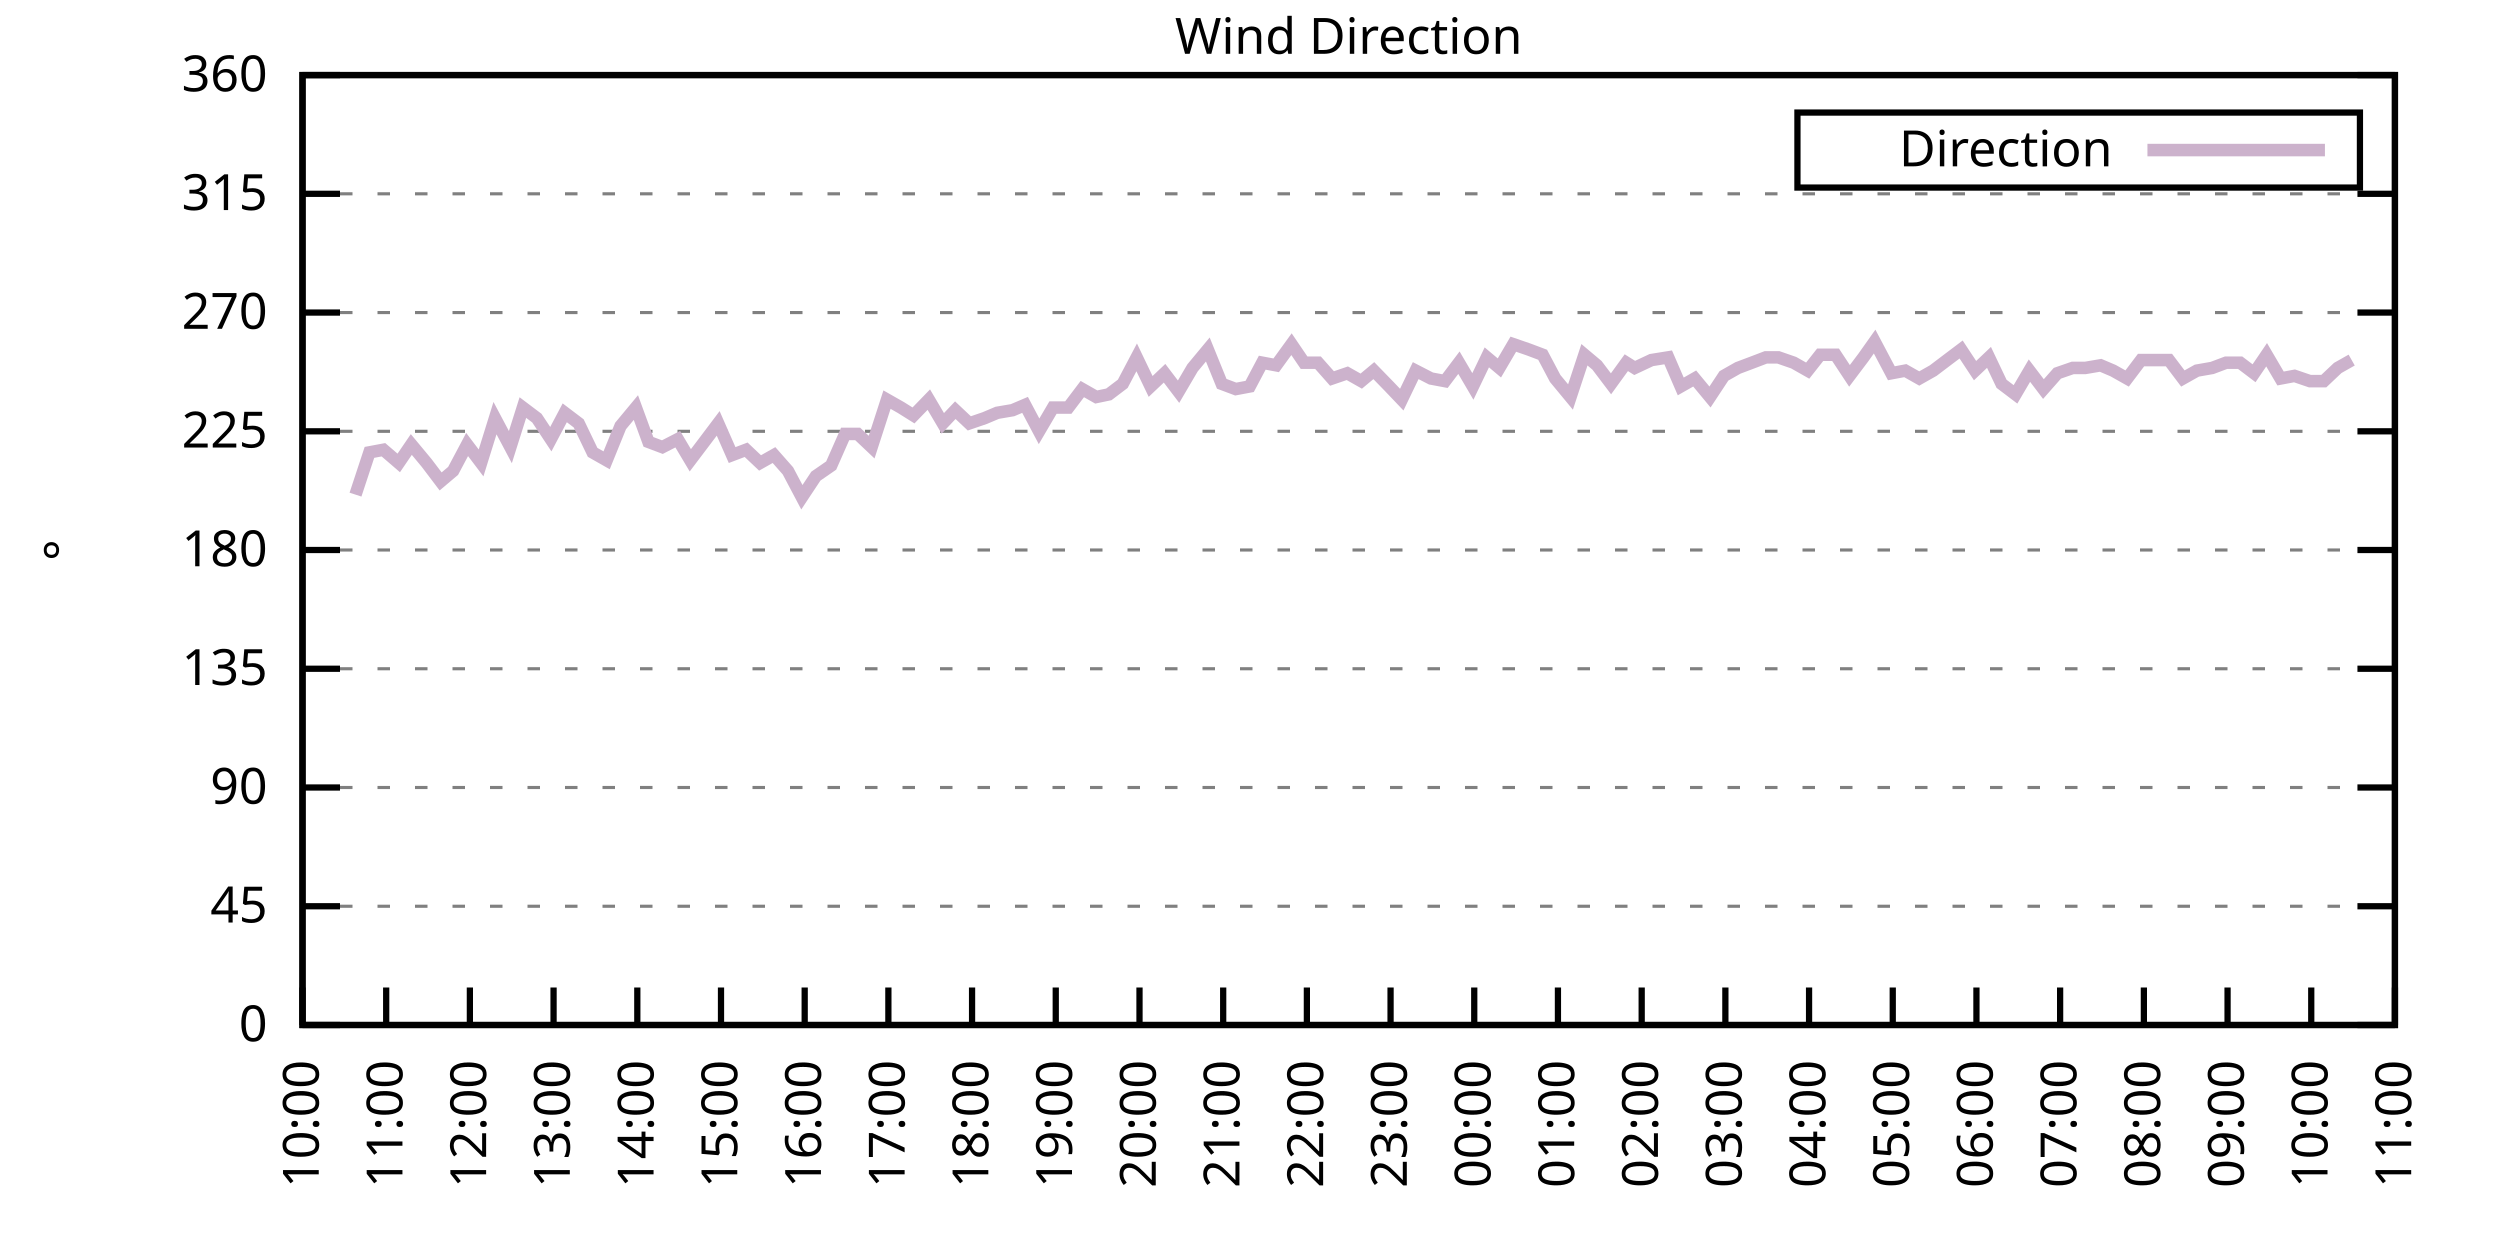
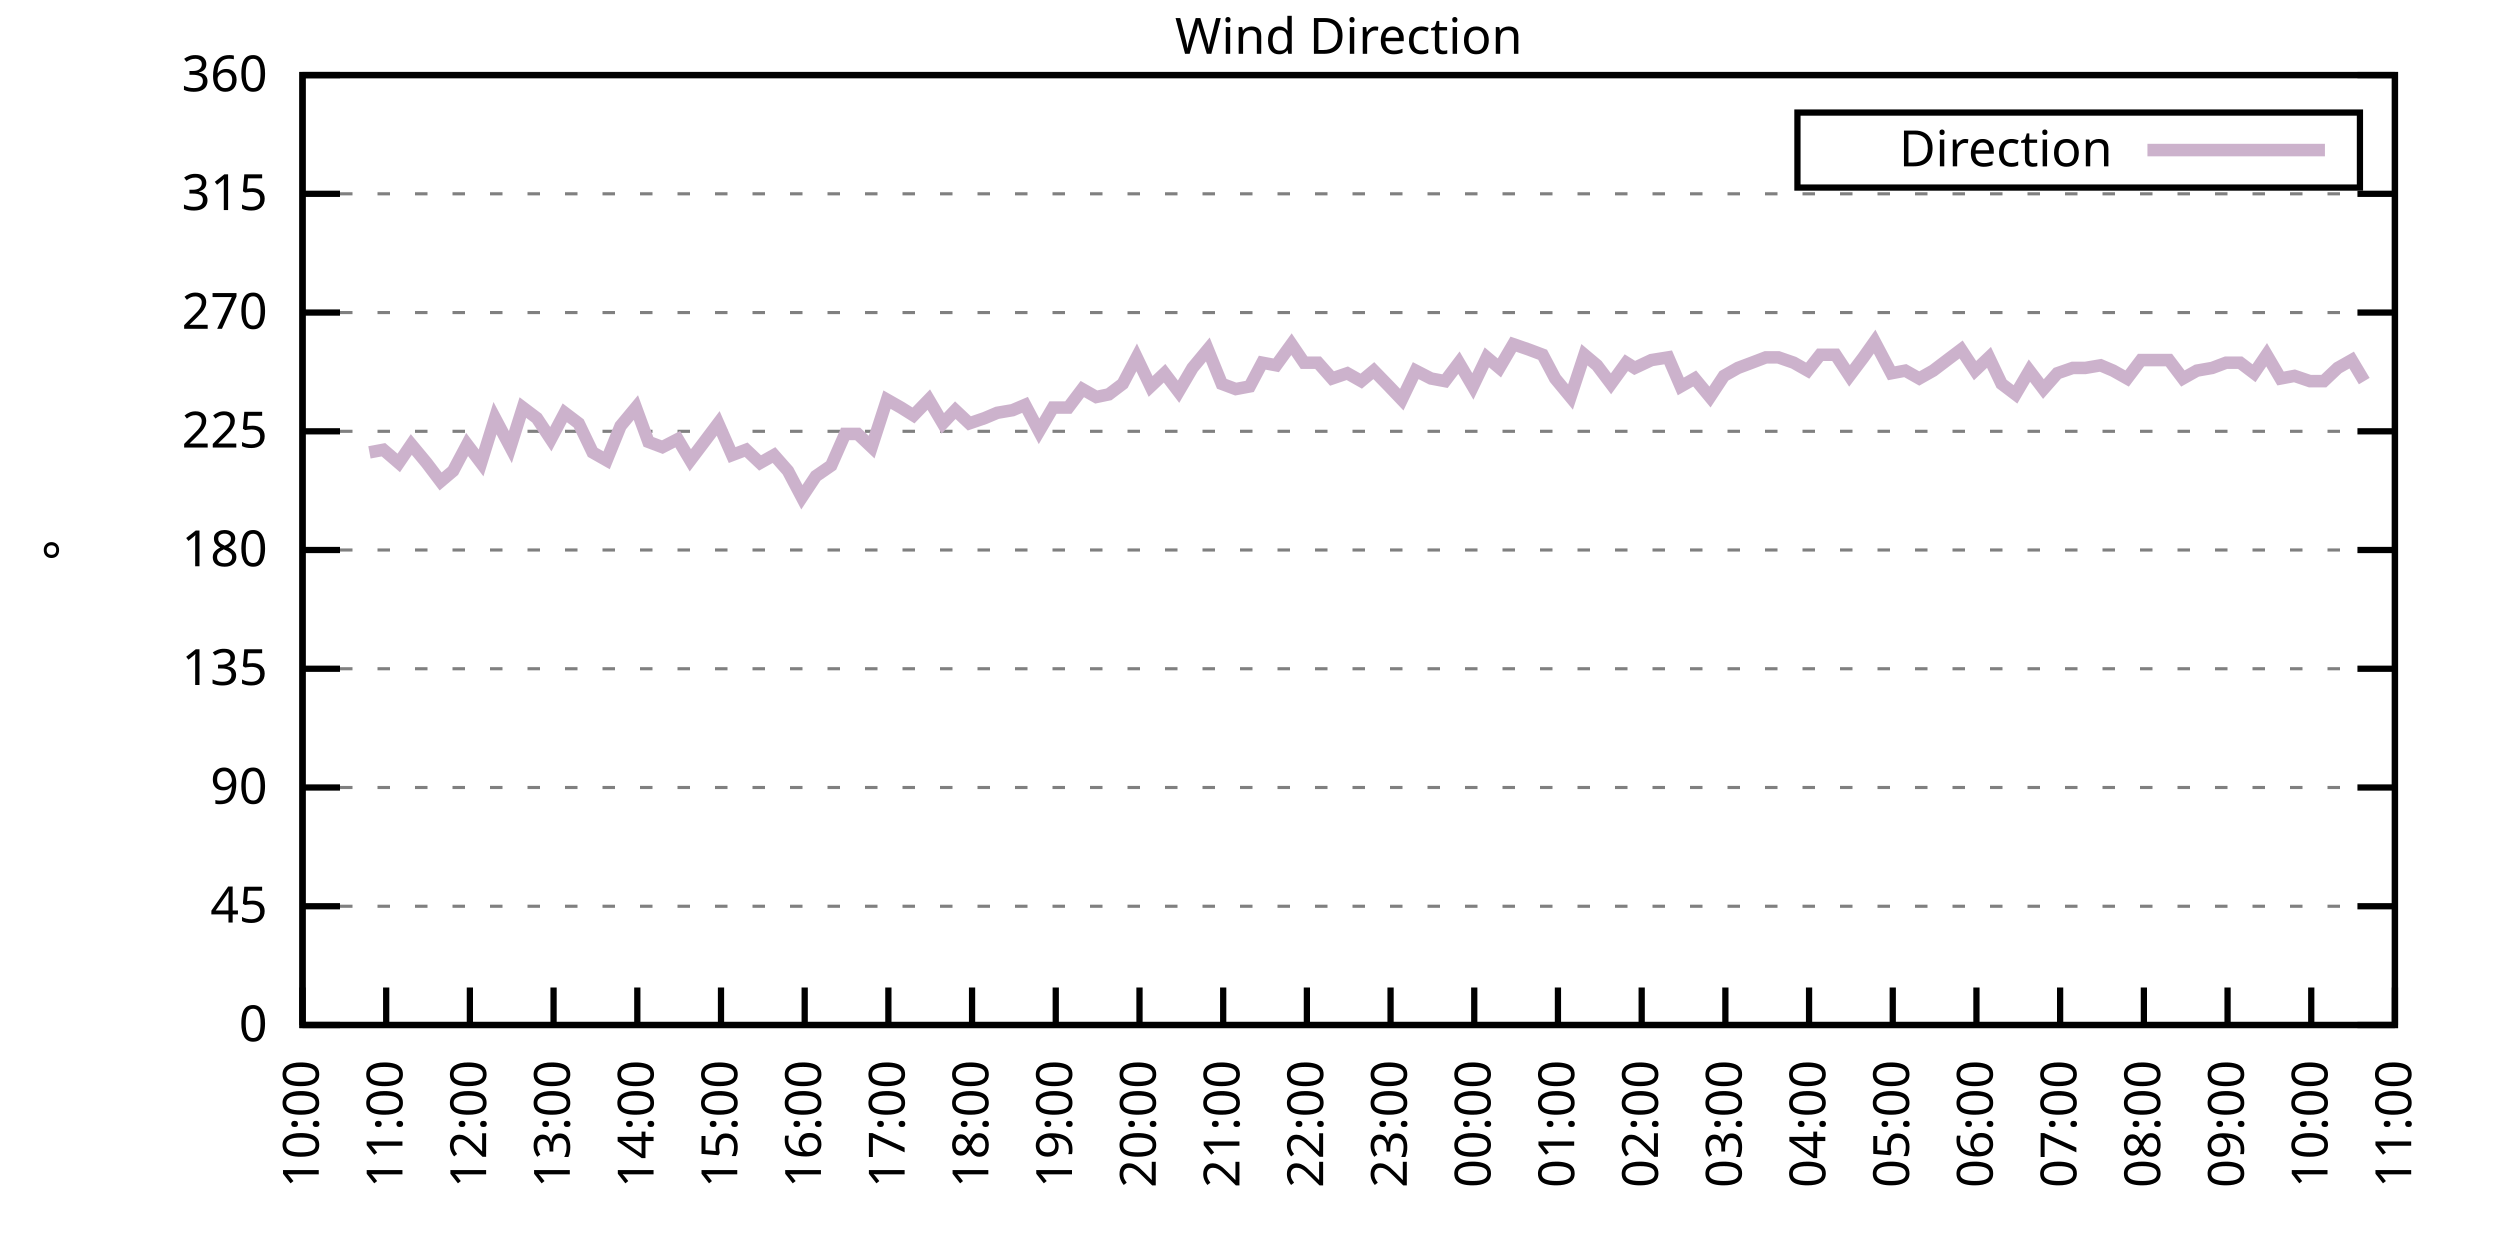
<svg xmlns="http://www.w3.org/2000/svg" xmlns:xlink="http://www.w3.org/1999/xlink" width="400" height="200" viewBox="0 0 400 200">
  <g id="gnuplot_canvas">
    <rect x="0" y="0" width="400" height="200" fill="none" />
    <defs>
      <circle id="gpDot" r="0.5" stroke-width="0.5" stroke="currentColor" />
      <path id="gpPt0" stroke-width="0.333" stroke="currentColor" d="M-1,0 h2 M0,-1 v2" />
      <path id="gpPt1" stroke-width="0.333" stroke="currentColor" d="M-1,-1 L1,1 M1,-1 L-1,1" />
      <path id="gpPt2" stroke-width="0.333" stroke="currentColor" d="M-1,0 L1,0 M0,-1 L0,1 M-1,-1 L1,1 M-1,1 L1,-1" />
      <rect id="gpPt3" stroke-width="0.333" stroke="currentColor" x="-1" y="-1" width="2" height="2" />
      <rect id="gpPt4" stroke-width="0.333" stroke="currentColor" fill="currentColor" x="-1" y="-1" width="2" height="2" />
      <circle id="gpPt5" stroke-width="0.333" stroke="currentColor" cx="0" cy="0" r="1" />
      <use xlink:href="#gpPt5" id="gpPt6" fill="currentColor" stroke="none" />
      <path id="gpPt7" stroke-width="0.333" stroke="currentColor" d="M0,-1.33 L-1.33,0.67 L1.33,0.67 z" />
      <use xlink:href="#gpPt7" id="gpPt8" fill="currentColor" stroke="none" />
      <use xlink:href="#gpPt7" id="gpPt9" stroke="currentColor" transform="rotate(180)" />
      <use xlink:href="#gpPt9" id="gpPt10" fill="currentColor" stroke="none" />
      <use xlink:href="#gpPt3" id="gpPt11" stroke="currentColor" transform="rotate(45)" />
      <use xlink:href="#gpPt11" id="gpPt12" fill="currentColor" stroke="none" />
      <path id="gpPt13" stroke-width="0.333" stroke="currentColor" d="M0,1.330 L1.265,0.411 L0.782,-1.067 L-0.782,-1.076 L-1.265,0.411 z" />
      <use xlink:href="#gpPt13" id="gpPt14" fill="currentColor" stroke="none" />
      <filter id="textbox" filterUnits="objectBoundingBox" x="0" y="0" height="1" width="1">
        <feFlood flood-color="white" flood-opacity="1" result="bgnd" />
        <feComposite in="SourceGraphic" in2="bgnd" operator="atop" />
      </filter>
      <filter id="greybox" filterUnits="objectBoundingBox" x="0" y="0" height="1" width="1">
        <feFlood flood-color="lightgrey" flood-opacity="1" result="grey" />
        <feComposite in="SourceGraphic" in2="grey" operator="atop" />
      </filter>
    </defs>
    <g fill="none" color="white" stroke="currentColor" stroke-width="1.00" stroke-linecap="butt" stroke-linejoin="miter">
</g>
    <g fill="none" color="black" stroke="currentColor" stroke-width="1.00" stroke-linecap="butt" stroke-linejoin="miter">
      <g stroke="none" shape-rendering="crispEdges">
        <polygon fill="rgb(255, 255, 255)" points="48.40,164.00 383.18,164.00 383.18,12.02 48.40,12.02 " />
      </g>
    </g>
    <g fill="none" color="black" stroke="currentColor" stroke-width="1.00" stroke-linecap="butt" stroke-linejoin="miter">
</g>
    <g fill="none" color="black" stroke="black" stroke-width="0.50" stroke-linecap="butt" stroke-linejoin="miter">
</g>
    <g fill="none" color="gray" stroke="currentColor" stroke-width="0.50" stroke-linecap="butt" stroke-linejoin="miter">
      <path stroke="gray" stroke-dasharray="2,4" class="gridline" d="M48.40,164.00 L383.19,164.00  " />
    </g>
    <g fill="none" color="gray" stroke="gray" stroke-width="1.00" stroke-linecap="butt" stroke-linejoin="miter">
</g>
    <g fill="none" color="black" stroke="currentColor" stroke-width="1.00" stroke-linecap="butt" stroke-linejoin="miter">
      <path stroke="black" d="M48.40,164.00 L54.40,164.00 M383.19,164.00 L377.19,164.00  " />
      <g transform="translate(42.80,166.60)" stroke="none" fill="black" font-family="Sans" font-size="8.00" text-anchor="end">
        <text>
          <tspan font-family="Sans"> 0</tspan>
        </text>
      </g>
    </g>
    <g fill="none" color="black" stroke="currentColor" stroke-width="1.00" stroke-linecap="butt" stroke-linejoin="miter">
</g>
    <g fill="none" color="black" stroke="black" stroke-width="0.50" stroke-linecap="butt" stroke-linejoin="miter">
</g>
    <g fill="none" color="gray" stroke="currentColor" stroke-width="0.50" stroke-linecap="butt" stroke-linejoin="miter">
      <path stroke="gray" stroke-dasharray="2,4" class="gridline" d="M48.40,145.00 L383.19,145.00  " />
    </g>
    <g fill="none" color="gray" stroke="gray" stroke-width="1.00" stroke-linecap="butt" stroke-linejoin="miter">
</g>
    <g fill="none" color="black" stroke="currentColor" stroke-width="1.00" stroke-linecap="butt" stroke-linejoin="miter">
      <path stroke="black" d="M48.40,145.00 L54.40,145.00 M383.19,145.00 L377.19,145.00  " />
      <g transform="translate(42.80,147.60)" stroke="none" fill="black" font-family="Sans" font-size="8.00" text-anchor="end">
        <text>
          <tspan font-family="Sans"> 45</tspan>
        </text>
      </g>
    </g>
    <g fill="none" color="black" stroke="currentColor" stroke-width="1.00" stroke-linecap="butt" stroke-linejoin="miter">
</g>
    <g fill="none" color="black" stroke="black" stroke-width="0.50" stroke-linecap="butt" stroke-linejoin="miter">
</g>
    <g fill="none" color="gray" stroke="currentColor" stroke-width="0.50" stroke-linecap="butt" stroke-linejoin="miter">
      <path stroke="gray" stroke-dasharray="2,4" class="gridline" d="M48.40,126.00 L383.19,126.00  " />
    </g>
    <g fill="none" color="gray" stroke="gray" stroke-width="1.00" stroke-linecap="butt" stroke-linejoin="miter">
</g>
    <g fill="none" color="black" stroke="currentColor" stroke-width="1.00" stroke-linecap="butt" stroke-linejoin="miter">
      <path stroke="black" d="M48.40,126.00 L54.40,126.00 M383.19,126.00 L377.19,126.00  " />
      <g transform="translate(42.80,128.60)" stroke="none" fill="black" font-family="Sans" font-size="8.00" text-anchor="end">
        <text>
          <tspan font-family="Sans"> 90</tspan>
        </text>
      </g>
    </g>
    <g fill="none" color="black" stroke="currentColor" stroke-width="1.00" stroke-linecap="butt" stroke-linejoin="miter">
</g>
    <g fill="none" color="black" stroke="black" stroke-width="0.50" stroke-linecap="butt" stroke-linejoin="miter">
</g>
    <g fill="none" color="gray" stroke="currentColor" stroke-width="0.50" stroke-linecap="butt" stroke-linejoin="miter">
      <path stroke="gray" stroke-dasharray="2,4" class="gridline" d="M48.40,107.00 L383.19,107.00  " />
    </g>
    <g fill="none" color="gray" stroke="gray" stroke-width="1.00" stroke-linecap="butt" stroke-linejoin="miter">
</g>
    <g fill="none" color="black" stroke="currentColor" stroke-width="1.00" stroke-linecap="butt" stroke-linejoin="miter">
      <path stroke="black" d="M48.40,107.00 L54.40,107.00 M383.19,107.00 L377.19,107.00  " />
      <g transform="translate(42.80,109.60)" stroke="none" fill="black" font-family="Sans" font-size="8.00" text-anchor="end">
        <text>
          <tspan font-family="Sans"> 135</tspan>
        </text>
      </g>
    </g>
    <g fill="none" color="black" stroke="currentColor" stroke-width="1.00" stroke-linecap="butt" stroke-linejoin="miter">
</g>
    <g fill="none" color="black" stroke="black" stroke-width="0.50" stroke-linecap="butt" stroke-linejoin="miter">
</g>
    <g fill="none" color="gray" stroke="currentColor" stroke-width="0.50" stroke-linecap="butt" stroke-linejoin="miter">
      <path stroke="gray" stroke-dasharray="2,4" class="gridline" d="M48.40,88.00 L383.19,88.00  " />
    </g>
    <g fill="none" color="gray" stroke="gray" stroke-width="1.00" stroke-linecap="butt" stroke-linejoin="miter">
</g>
    <g fill="none" color="black" stroke="currentColor" stroke-width="1.00" stroke-linecap="butt" stroke-linejoin="miter">
      <path stroke="black" d="M48.40,88.00 L54.40,88.00 M383.19,88.00 L377.19,88.00  " />
      <g transform="translate(42.80,90.60)" stroke="none" fill="black" font-family="Sans" font-size="8.00" text-anchor="end">
        <text>
          <tspan font-family="Sans"> 180</tspan>
        </text>
      </g>
    </g>
    <g fill="none" color="black" stroke="currentColor" stroke-width="1.00" stroke-linecap="butt" stroke-linejoin="miter">
</g>
    <g fill="none" color="black" stroke="black" stroke-width="0.50" stroke-linecap="butt" stroke-linejoin="miter">
</g>
    <g fill="none" color="gray" stroke="currentColor" stroke-width="0.50" stroke-linecap="butt" stroke-linejoin="miter">
      <path stroke="gray" stroke-dasharray="2,4" class="gridline" d="M48.40,69.01 L383.19,69.01  " />
    </g>
    <g fill="none" color="gray" stroke="gray" stroke-width="1.00" stroke-linecap="butt" stroke-linejoin="miter">
</g>
    <g fill="none" color="black" stroke="currentColor" stroke-width="1.00" stroke-linecap="butt" stroke-linejoin="miter">
      <path stroke="black" d="M48.40,69.01 L54.40,69.01 M383.19,69.01 L377.19,69.01  " />
      <g transform="translate(42.80,71.61)" stroke="none" fill="black" font-family="Sans" font-size="8.00" text-anchor="end">
        <text>
          <tspan font-family="Sans"> 225</tspan>
        </text>
      </g>
    </g>
    <g fill="none" color="black" stroke="currentColor" stroke-width="1.00" stroke-linecap="butt" stroke-linejoin="miter">
</g>
    <g fill="none" color="black" stroke="black" stroke-width="0.50" stroke-linecap="butt" stroke-linejoin="miter">
</g>
    <g fill="none" color="gray" stroke="currentColor" stroke-width="0.50" stroke-linecap="butt" stroke-linejoin="miter">
      <path stroke="gray" stroke-dasharray="2,4" class="gridline" d="M48.40,50.01 L383.19,50.01  " />
    </g>
    <g fill="none" color="gray" stroke="gray" stroke-width="1.00" stroke-linecap="butt" stroke-linejoin="miter">
</g>
    <g fill="none" color="black" stroke="currentColor" stroke-width="1.00" stroke-linecap="butt" stroke-linejoin="miter">
      <path stroke="black" d="M48.40,50.01 L54.40,50.01 M383.19,50.01 L377.19,50.01  " />
      <g transform="translate(42.80,52.61)" stroke="none" fill="black" font-family="Sans" font-size="8.00" text-anchor="end">
        <text>
          <tspan font-family="Sans"> 270</tspan>
        </text>
      </g>
    </g>
    <g fill="none" color="black" stroke="currentColor" stroke-width="1.00" stroke-linecap="butt" stroke-linejoin="miter">
</g>
    <g fill="none" color="black" stroke="black" stroke-width="0.50" stroke-linecap="butt" stroke-linejoin="miter">
</g>
    <g fill="none" color="gray" stroke="currentColor" stroke-width="0.50" stroke-linecap="butt" stroke-linejoin="miter">
      <path stroke="gray" stroke-dasharray="2,4" class="gridline" d="M48.40,31.01 L383.19,31.01  " />
    </g>
    <g fill="none" color="gray" stroke="gray" stroke-width="1.00" stroke-linecap="butt" stroke-linejoin="miter">
</g>
    <g fill="none" color="black" stroke="currentColor" stroke-width="1.00" stroke-linecap="butt" stroke-linejoin="miter">
      <path stroke="black" d="M48.40,31.01 L54.40,31.01 M383.19,31.01 L377.19,31.01  " />
      <g transform="translate(42.80,33.61)" stroke="none" fill="black" font-family="Sans" font-size="8.00" text-anchor="end">
        <text>
          <tspan font-family="Sans"> 315</tspan>
        </text>
      </g>
    </g>
    <g fill="none" color="black" stroke="currentColor" stroke-width="1.00" stroke-linecap="butt" stroke-linejoin="miter">
</g>
    <g fill="none" color="black" stroke="black" stroke-width="0.50" stroke-linecap="butt" stroke-linejoin="miter">
</g>
    <g fill="none" color="gray" stroke="currentColor" stroke-width="0.50" stroke-linecap="butt" stroke-linejoin="miter">
      <path stroke="gray" stroke-dasharray="2,4" class="gridline" d="M48.40,12.01 L383.19,12.01  " />
    </g>
    <g fill="none" color="gray" stroke="gray" stroke-width="1.00" stroke-linecap="butt" stroke-linejoin="miter">
</g>
    <g fill="none" color="black" stroke="currentColor" stroke-width="1.00" stroke-linecap="butt" stroke-linejoin="miter">
      <path stroke="black" d="M48.40,12.01 L54.40,12.01 M383.19,12.01 L377.19,12.01  " />
      <g transform="translate(42.80,14.61)" stroke="none" fill="black" font-family="Sans" font-size="8.00" text-anchor="end">
        <text>
          <tspan font-family="Sans"> 360</tspan>
        </text>
      </g>
    </g>
    <g fill="none" color="black" stroke="currentColor" stroke-width="1.00" stroke-linecap="butt" stroke-linejoin="miter">
      <path stroke="black" d="M48.40,164.00 L48.40,158.00  " />
      <g transform="translate(51.00,169.60) rotate(270.00)" stroke="none" fill="black" font-family="Sans" font-size="8.00" text-anchor="end">
        <text>
          <tspan font-family="Sans">10:00</tspan>
        </text>
      </g>
    </g>
    <g fill="none" color="black" stroke="currentColor" stroke-width="1.00" stroke-linecap="butt" stroke-linejoin="miter">
      <path stroke="black" d="M61.79,164.00 L61.79,158.00  " />
      <g transform="translate(64.39,169.60) rotate(270.00)" stroke="none" fill="black" font-family="Sans" font-size="8.00" text-anchor="end">
        <text>
          <tspan font-family="Sans">11:00</tspan>
        </text>
      </g>
    </g>
    <g fill="none" color="black" stroke="currentColor" stroke-width="1.00" stroke-linecap="butt" stroke-linejoin="miter">
      <path stroke="black" d="M75.18,164.00 L75.18,158.00  " />
      <g transform="translate(77.78,169.60) rotate(270.00)" stroke="none" fill="black" font-family="Sans" font-size="8.00" text-anchor="end">
        <text>
          <tspan font-family="Sans">12:00</tspan>
        </text>
      </g>
    </g>
    <g fill="none" color="black" stroke="currentColor" stroke-width="1.00" stroke-linecap="butt" stroke-linejoin="miter">
      <path stroke="black" d="M88.57,164.00 L88.57,158.00  " />
      <g transform="translate(91.17,169.60) rotate(270.00)" stroke="none" fill="black" font-family="Sans" font-size="8.00" text-anchor="end">
        <text>
          <tspan font-family="Sans">13:00</tspan>
        </text>
      </g>
    </g>
    <g fill="none" color="black" stroke="currentColor" stroke-width="1.00" stroke-linecap="butt" stroke-linejoin="miter">
      <path stroke="black" d="M101.97,164.00 L101.97,158.00  " />
      <g transform="translate(104.57,169.60) rotate(270.00)" stroke="none" fill="black" font-family="Sans" font-size="8.00" text-anchor="end">
        <text>
          <tspan font-family="Sans">14:00</tspan>
        </text>
      </g>
    </g>
    <g fill="none" color="black" stroke="currentColor" stroke-width="1.00" stroke-linecap="butt" stroke-linejoin="miter">
      <path stroke="black" d="M115.36,164.00 L115.36,158.00  " />
      <g transform="translate(117.96,169.60) rotate(270.00)" stroke="none" fill="black" font-family="Sans" font-size="8.00" text-anchor="end">
        <text>
          <tspan font-family="Sans">15:00</tspan>
        </text>
      </g>
    </g>
    <g fill="none" color="black" stroke="currentColor" stroke-width="1.00" stroke-linecap="butt" stroke-linejoin="miter">
      <path stroke="black" d="M128.75,164.00 L128.75,158.00  " />
      <g transform="translate(131.35,169.60) rotate(270.00)" stroke="none" fill="black" font-family="Sans" font-size="8.00" text-anchor="end">
        <text>
          <tspan font-family="Sans">16:00</tspan>
        </text>
      </g>
    </g>
    <g fill="none" color="black" stroke="currentColor" stroke-width="1.00" stroke-linecap="butt" stroke-linejoin="miter">
      <path stroke="black" d="M142.14,164.00 L142.14,158.00  " />
      <g transform="translate(144.74,169.60) rotate(270.00)" stroke="none" fill="black" font-family="Sans" font-size="8.00" text-anchor="end">
        <text>
          <tspan font-family="Sans">17:00</tspan>
        </text>
      </g>
    </g>
    <g fill="none" color="black" stroke="currentColor" stroke-width="1.00" stroke-linecap="butt" stroke-linejoin="miter">
      <path stroke="black" d="M155.53,164.00 L155.53,158.00  " />
      <g transform="translate(158.13,169.60) rotate(270.00)" stroke="none" fill="black" font-family="Sans" font-size="8.00" text-anchor="end">
        <text>
          <tspan font-family="Sans">18:00</tspan>
        </text>
      </g>
    </g>
    <g fill="none" color="black" stroke="currentColor" stroke-width="1.00" stroke-linecap="butt" stroke-linejoin="miter">
      <path stroke="black" d="M168.92,164.00 L168.92,158.00  " />
      <g transform="translate(171.52,169.60) rotate(270.00)" stroke="none" fill="black" font-family="Sans" font-size="8.00" text-anchor="end">
        <text>
          <tspan font-family="Sans">19:00</tspan>
        </text>
      </g>
    </g>
    <g fill="none" color="black" stroke="currentColor" stroke-width="1.00" stroke-linecap="butt" stroke-linejoin="miter">
      <path stroke="black" d="M182.32,164.00 L182.32,158.00  " />
      <g transform="translate(184.92,169.60) rotate(270.00)" stroke="none" fill="black" font-family="Sans" font-size="8.00" text-anchor="end">
        <text>
          <tspan font-family="Sans">20:00</tspan>
        </text>
      </g>
    </g>
    <g fill="none" color="black" stroke="currentColor" stroke-width="1.00" stroke-linecap="butt" stroke-linejoin="miter">
      <path stroke="black" d="M195.71,164.00 L195.71,158.00  " />
      <g transform="translate(198.31,169.60) rotate(270.00)" stroke="none" fill="black" font-family="Sans" font-size="8.00" text-anchor="end">
        <text>
          <tspan font-family="Sans">21:00</tspan>
        </text>
      </g>
    </g>
    <g fill="none" color="black" stroke="currentColor" stroke-width="1.00" stroke-linecap="butt" stroke-linejoin="miter">
      <path stroke="black" d="M209.10,164.00 L209.10,158.00  " />
      <g transform="translate(211.70,169.60) rotate(270.00)" stroke="none" fill="black" font-family="Sans" font-size="8.00" text-anchor="end">
        <text>
          <tspan font-family="Sans">22:00</tspan>
        </text>
      </g>
    </g>
    <g fill="none" color="black" stroke="currentColor" stroke-width="1.00" stroke-linecap="butt" stroke-linejoin="miter">
      <path stroke="black" d="M222.49,164.00 L222.49,158.00  " />
      <g transform="translate(225.09,169.60) rotate(270.00)" stroke="none" fill="black" font-family="Sans" font-size="8.00" text-anchor="end">
        <text>
          <tspan font-family="Sans">23:00</tspan>
        </text>
      </g>
    </g>
    <g fill="none" color="black" stroke="currentColor" stroke-width="1.00" stroke-linecap="butt" stroke-linejoin="miter">
      <path stroke="black" d="M235.88,164.00 L235.88,158.00  " />
      <g transform="translate(238.48,169.60) rotate(270.00)" stroke="none" fill="black" font-family="Sans" font-size="8.00" text-anchor="end">
        <text>
          <tspan font-family="Sans">00:00</tspan>
        </text>
      </g>
    </g>
    <g fill="none" color="black" stroke="currentColor" stroke-width="1.00" stroke-linecap="butt" stroke-linejoin="miter">
      <path stroke="black" d="M249.27,164.00 L249.27,158.00  " />
      <g transform="translate(251.87,169.60) rotate(270.00)" stroke="none" fill="black" font-family="Sans" font-size="8.00" text-anchor="end">
        <text>
          <tspan font-family="Sans">01:00</tspan>
        </text>
      </g>
    </g>
    <g fill="none" color="black" stroke="currentColor" stroke-width="1.00" stroke-linecap="butt" stroke-linejoin="miter">
      <path stroke="black" d="M262.67,164.00 L262.67,158.00  " />
      <g transform="translate(265.27,169.60) rotate(270.00)" stroke="none" fill="black" font-family="Sans" font-size="8.00" text-anchor="end">
        <text>
          <tspan font-family="Sans">02:00</tspan>
        </text>
      </g>
    </g>
    <g fill="none" color="black" stroke="currentColor" stroke-width="1.00" stroke-linecap="butt" stroke-linejoin="miter">
      <path stroke="black" d="M276.06,164.00 L276.06,158.00  " />
      <g transform="translate(278.66,169.60) rotate(270.00)" stroke="none" fill="black" font-family="Sans" font-size="8.00" text-anchor="end">
        <text>
          <tspan font-family="Sans">03:00</tspan>
        </text>
      </g>
    </g>
    <g fill="none" color="black" stroke="currentColor" stroke-width="1.00" stroke-linecap="butt" stroke-linejoin="miter">
      <path stroke="black" d="M289.45,164.00 L289.45,158.00  " />
      <g transform="translate(292.05,169.60) rotate(270.00)" stroke="none" fill="black" font-family="Sans" font-size="8.00" text-anchor="end">
        <text>
          <tspan font-family="Sans">04:00</tspan>
        </text>
      </g>
    </g>
    <g fill="none" color="black" stroke="currentColor" stroke-width="1.00" stroke-linecap="butt" stroke-linejoin="miter">
      <path stroke="black" d="M302.84,164.00 L302.84,158.00  " />
      <g transform="translate(305.44,169.60) rotate(270.00)" stroke="none" fill="black" font-family="Sans" font-size="8.00" text-anchor="end">
        <text>
          <tspan font-family="Sans">05:00</tspan>
        </text>
      </g>
    </g>
    <g fill="none" color="black" stroke="currentColor" stroke-width="1.00" stroke-linecap="butt" stroke-linejoin="miter">
      <path stroke="black" d="M316.23,164.00 L316.23,158.00  " />
      <g transform="translate(318.83,169.60) rotate(270.00)" stroke="none" fill="black" font-family="Sans" font-size="8.00" text-anchor="end">
        <text>
          <tspan font-family="Sans">06:00</tspan>
        </text>
      </g>
    </g>
    <g fill="none" color="black" stroke="currentColor" stroke-width="1.00" stroke-linecap="butt" stroke-linejoin="miter">
      <path stroke="black" d="M329.62,164.00 L329.62,158.00  " />
      <g transform="translate(332.22,169.60) rotate(270.00)" stroke="none" fill="black" font-family="Sans" font-size="8.00" text-anchor="end">
        <text>
          <tspan font-family="Sans">07:00</tspan>
        </text>
      </g>
    </g>
    <g fill="none" color="black" stroke="currentColor" stroke-width="1.00" stroke-linecap="butt" stroke-linejoin="miter">
      <path stroke="black" d="M343.02,164.00 L343.02,158.00  " />
      <g transform="translate(345.62,169.60) rotate(270.00)" stroke="none" fill="black" font-family="Sans" font-size="8.00" text-anchor="end">
        <text>
          <tspan font-family="Sans">08:00</tspan>
        </text>
      </g>
    </g>
    <g fill="none" color="black" stroke="currentColor" stroke-width="1.00" stroke-linecap="butt" stroke-linejoin="miter">
      <path stroke="black" d="M356.41,164.00 L356.41,158.00  " />
      <g transform="translate(359.01,169.60) rotate(270.00)" stroke="none" fill="black" font-family="Sans" font-size="8.00" text-anchor="end">
        <text>
          <tspan font-family="Sans">09:00</tspan>
        </text>
      </g>
    </g>
    <g fill="none" color="black" stroke="currentColor" stroke-width="1.00" stroke-linecap="butt" stroke-linejoin="miter">
      <path stroke="black" d="M369.80,164.00 L369.80,158.00  " />
      <g transform="translate(372.40,169.60) rotate(270.00)" stroke="none" fill="black" font-family="Sans" font-size="8.00" text-anchor="end">
        <text>
          <tspan font-family="Sans">10:00</tspan>
        </text>
      </g>
    </g>
    <g fill="none" color="black" stroke="currentColor" stroke-width="1.00" stroke-linecap="butt" stroke-linejoin="miter">
      <path stroke="black" d="M383.19,164.00 L383.19,158.00  " />
      <g transform="translate(385.79,169.60) rotate(270.00)" stroke="none" fill="black" font-family="Sans" font-size="8.00" text-anchor="end">
        <text>
          <tspan font-family="Sans">11:00</tspan>
        </text>
      </g>
    </g>
    <g fill="none" color="black" stroke="currentColor" stroke-width="1.00" stroke-linecap="butt" stroke-linejoin="miter">
</g>
    <g fill="none" color="black" stroke="currentColor" stroke-width="1.00" stroke-linecap="butt" stroke-linejoin="miter">
      <path stroke="black" d="M48.40,12.01 L48.40,164.00 L383.19,164.00 L383.19,12.01 L48.40,12.01 Z  " />
    </g>
    <g fill="none" color="black" stroke="currentColor" stroke-width="1.00" stroke-linecap="butt" stroke-linejoin="miter">
</g>
    <g fill="none" color="black" stroke="currentColor" stroke-width="1.00" stroke-linecap="butt" stroke-linejoin="miter">
      <path stroke="black" d="M287.59,30.01 L287.59,18.01 L377.59,18.01 L377.59,30.01 L287.59,30.01 Z  " />
    </g>
    <g id="Wind_direction_plot_1">
      <g fill="none" color="white" stroke="black" stroke-width="2.00" stroke-linecap="butt" stroke-linejoin="miter">
</g>
      <g fill="none" color="black" stroke="currentColor" stroke-width="2.00" stroke-linecap="butt" stroke-linejoin="miter">
        <g transform="translate(337.99,26.61)" stroke="none" fill="black" font-family="Sans" font-size="8.00" text-anchor="end">
          <text>
            <tspan font-family="Sans">Direction</tspan>
          </text>
        </g>
      </g>
      <g fill="none" color="black" stroke="currentColor" stroke-width="2.00" stroke-linecap="butt" stroke-linejoin="miter">
-         <path stroke="rgb(204, 178, 204)" d="M343.59,24.01 L371.99,24.01 M56.88,79.14 L59.11,72.38 L61.35,71.96 L63.80,74.07 L65.81,71.12 L68.26,74.07   L70.50,77.03 L72.50,75.34 L74.74,71.12 L76.97,74.07 L79.20,66.90 L81.66,71.54 L83.66,65.21 L85.90,66.90   L88.13,70.27 L90.36,66.05 L92.59,67.74 L94.82,72.38 L97.06,73.65 L99.29,68.16 L101.74,65.21 L103.75,70.70   L105.98,71.54 L108.44,70.27 L110.45,73.65 L112.68,70.70 L114.91,67.74 L117.14,72.81 L119.38,71.96 L121.61,74.07   L123.84,72.81 L126.07,75.34 L128.30,79.56 L130.54,76.18 L132.99,74.49 L135.22,69.43 L137.23,69.43 L139.46,71.54   L141.92,63.94 L144.15,65.21 L146.16,66.47 L148.61,63.94 L150.85,67.74 L152.85,65.63 L155.09,67.74 L157.54,66.90   L159.55,66.05 L162.01,65.63 L164.01,64.78 L166.25,69.01 L168.48,65.21 L170.93,65.21 L173.17,62.25 L175.40,63.52   L177.41,63.10 L179.64,61.41 L181.87,57.18 L184.10,61.83 L186.33,59.72 L188.57,62.67 L190.80,58.87 L193.25,55.92   L195.48,61.41 L197.72,62.25 L199.95,61.83 L201.96,58.03 L204.19,58.45 L206.64,55.07 L208.65,58.03 L210.88,58.03   L213.12,60.56 L215.57,59.72 L217.80,60.98 L219.81,59.30 L222.27,61.83 L224.28,63.94 L226.51,59.30 L228.96,60.56   L231.20,60.98 L233.43,58.03 L235.66,61.83 L237.89,57.18 L239.90,58.87 L242.13,55.07 L244.59,55.92 L246.82,56.76   L248.83,60.56 L251.28,63.52 L253.51,56.76 L255.52,58.45 L257.76,61.41 L260.21,58.03 L261.55,58.87 L264.23,57.61   L266.91,57.18 L268.92,61.83 L271.15,60.56 L273.60,63.52 L275.83,60.14 L278.07,58.87 L280.30,58.03 L282.53,57.18   L284.54,57.18 L286.99,58.03 L289.23,59.30 L291.23,56.76 L293.69,56.76 L295.92,60.14 L298.15,57.18 L299.94,54.65   L302.62,59.72 L304.85,59.30 L307.08,60.56 L309.31,59.30 L311.54,57.61 L313.78,55.92 L316.01,59.30 L318.24,57.18   L320.25,61.41 L322.48,63.10 L324.71,59.30 L326.95,62.25 L329.18,59.72 L331.63,58.87 L333.64,58.87 L336.10,58.45   L338.10,59.30 L340.34,60.56 L342.57,57.61 L344.80,57.61 L347.03,57.61 L349.26,60.56 L351.50,59.30 L353.95,58.87   L356.18,58.03 L358.42,58.03 L360.65,59.72 L362.66,56.76 L364.89,60.56 L367.12,60.14 L369.58,60.98 L371.81,60.98   L374.04,58.87 L376.27,57.61  " />
+         <path stroke="rgb(204, 178, 204)" d="M343.59,24.01 L371.99,24.01 M59.11,72.38 L61.35,71.96 L63.80,74.07 L65.81,71.12 L68.26,74.07 L70.50,77.03   L72.50,75.34 L74.74,71.12 L76.97,74.07 L79.20,66.90 L81.66,71.54 L83.66,65.21 L85.90,66.90 L88.13,70.27   L90.36,66.05 L92.59,67.74 L94.82,72.38 L97.06,73.65 L99.29,68.16 L101.74,65.21 L103.75,70.70 L105.98,71.54   L108.44,70.27 L110.45,73.65 L112.68,70.70 L114.91,67.74 L117.14,72.81 L119.38,71.96 L121.61,74.07 L123.84,72.81   L126.07,75.34 L128.30,79.56 L130.54,76.18 L132.99,74.49 L135.22,69.43 L137.23,69.43 L139.46,71.54 L141.92,63.94   L144.15,65.21 L146.16,66.47 L148.61,63.94 L150.85,67.74 L152.85,65.63 L155.09,67.74 L157.54,66.90 L159.55,66.05   L162.01,65.63 L164.01,64.78 L166.25,69.01 L168.48,65.21 L170.93,65.21 L173.17,62.25 L175.40,63.52 L177.41,63.10   L179.64,61.41 L181.87,57.18 L184.10,61.83 L186.33,59.72 L188.57,62.67 L190.80,58.87 L193.25,55.92 L195.48,61.41   L197.72,62.25 L199.95,61.83 L201.96,58.03 L204.19,58.45 L206.64,55.07 L208.65,58.03 L210.88,58.03 L213.12,60.56   L215.57,59.72 L217.80,60.98 L219.81,59.30 L222.27,61.83 L224.28,63.94 L226.51,59.30 L228.96,60.56 L231.20,60.98   L233.43,58.03 L235.66,61.83 L237.89,57.18 L239.90,58.87 L242.13,55.07 L244.59,55.92 L246.82,56.76 L248.83,60.56   L251.28,63.52 L253.51,56.76 L255.52,58.45 L257.76,61.41 L260.21,58.03 L261.55,58.87 L264.23,57.61 L266.91,57.18   L268.92,61.83 L271.15,60.56 L273.60,63.52 L275.83,60.14 L278.07,58.87 L280.30,58.03 L282.53,57.18 L284.54,57.18   L286.99,58.03 L289.23,59.30 L291.23,56.76 L293.69,56.76 L295.92,60.14 L298.15,57.18 L299.94,54.65 L302.62,59.72   L304.85,59.30 L307.08,60.56 L309.31,59.30 L311.54,57.61 L313.78,55.92 L316.01,59.30 L318.24,57.18 L320.25,61.41   L322.48,63.10 L324.71,59.30 L326.95,62.25 L329.18,59.72 L331.63,58.87 L333.64,58.87 L336.10,58.45 L338.10,59.30   L340.34,60.56 L342.57,57.61 L344.80,57.61 L347.03,57.61 L349.26,60.56 L351.50,59.30 L353.95,58.87 L356.18,58.03   L358.42,58.03 L360.65,59.72 L362.66,56.76 L364.89,60.56 L367.12,60.14 L369.58,60.98 L371.81,60.98 L374.04,58.87   L376.27,57.61 L378.28,60.98  " />
      </g>
    </g>
    <g fill="none" color="black" stroke="currentColor" stroke-width="2.00" stroke-linecap="butt" stroke-linejoin="miter">
</g>
    <g fill="none" color="black" stroke="black" stroke-width="1.00" stroke-linecap="butt" stroke-linejoin="miter">
</g>
    <g fill="none" color="black" stroke="currentColor" stroke-width="1.00" stroke-linecap="butt" stroke-linejoin="miter">
      <path stroke="black" d="M48.40,12.01 L48.40,164.00 L383.19,164.00 L383.19,12.01 L48.40,12.01 Z  " />
      <g transform="translate(12.80,88.01) rotate(270.00)" stroke="none" fill="black" font-family="Sans" font-size="8.00" text-anchor="middle">
        <text>
          <tspan font-family="Sans">°</tspan>
        </text>
      </g>
    </g>
    <g fill="none" color="black" stroke="currentColor" stroke-width="1.00" stroke-linecap="butt" stroke-linejoin="miter">
</g>
    <g fill="none" color="black" stroke="currentColor" stroke-width="1.00" stroke-linecap="butt" stroke-linejoin="miter">
      <g transform="translate(215.79,8.61)" stroke="none" fill="black" font-family="Sans" font-size="8.00" text-anchor="middle">
        <text>
          <tspan font-family="Sans">Wind Direction</tspan>
        </text>
      </g>
    </g>
    <g fill="none" color="black" stroke="currentColor" stroke-width="1.00" stroke-linecap="butt" stroke-linejoin="miter">
</g>
  </g>
</svg>
